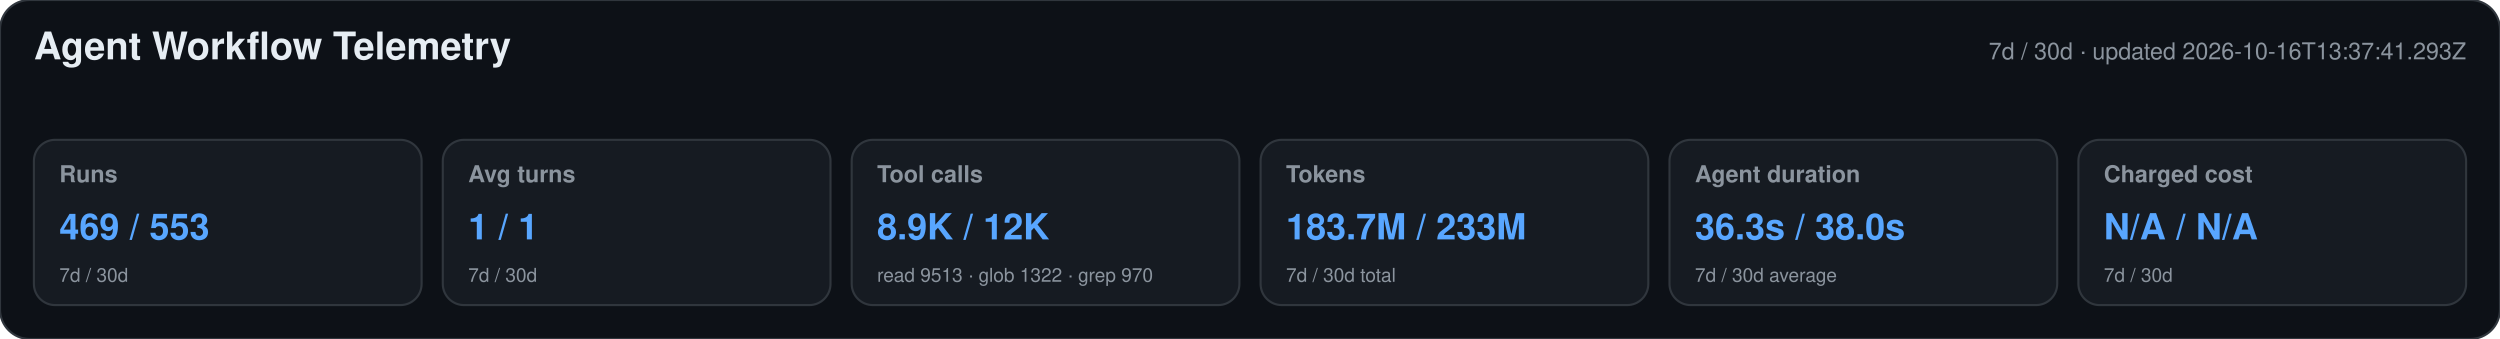
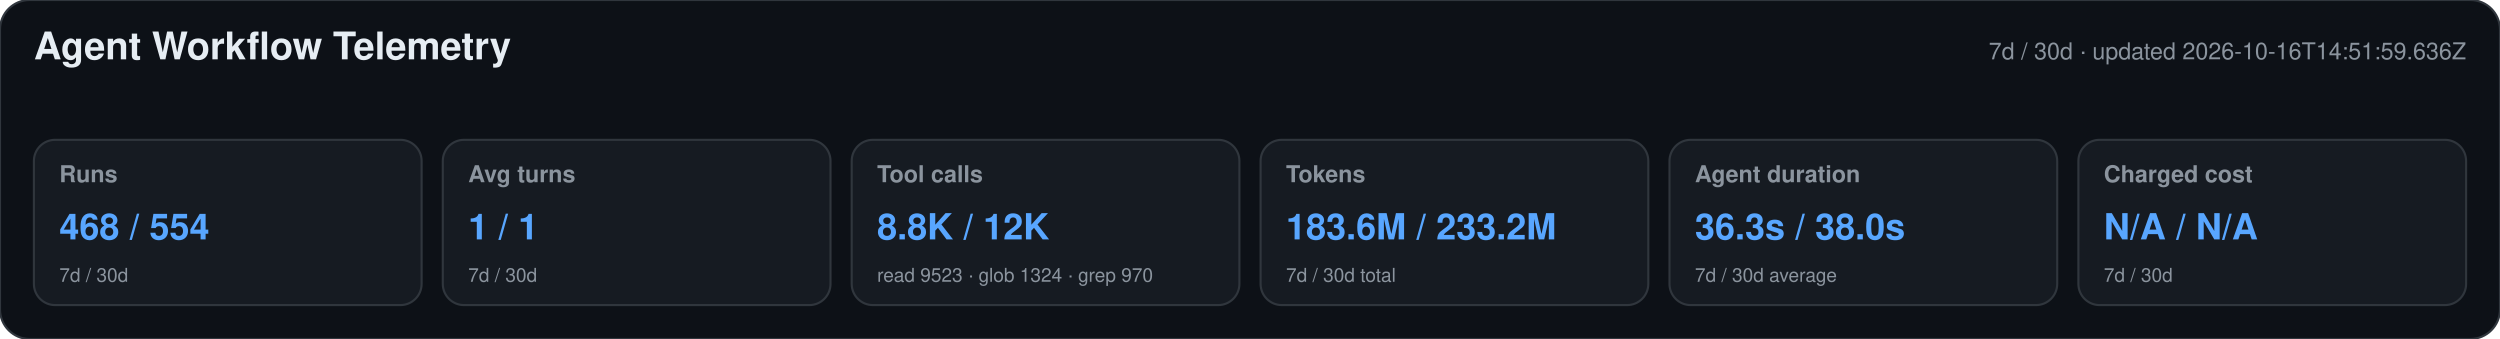
<svg xmlns="http://www.w3.org/2000/svg" width="1180" height="160" viewBox="0 0 1180 160" role="img" aria-labelledby="title desc">
  <style>text{font-family:-apple-system,BlinkMacSystemFont,"Segoe UI",Helvetica,Arial,sans-serif}.heading{font-size:18px;font-weight:650;fill:#e6edf3}.meta,.label,.secondary{fill:#8b949e}.meta,.label{font-size:11px}.label{font-weight:600}.primary{font-size:17px;font-weight:700;fill:#58a6ff}.secondary{font-size:9px}</style>
  <rect width="1180" height="160" rx="14" fill="#0d1117" stroke="#30363d" />
  <text x="16" y="28" class="heading">Agent Workflow Telemetry</text>
-   <text x="1164" y="28" text-anchor="end" class="meta">7d / 30d · updated 2026-10-16T13:37:41.293Z</text>
+   <text x="1164" y="28" text-anchor="end" class="meta">7d / 30d · updated 2026-10-16T14:51:59.636Z</text>
  <g>
    <rect x="16" y="66" width="183" height="78" rx="10" fill="#161b22" stroke="#30363d" />
    <text x="28" y="86" class="label">Runs</text>
-     <text x="28" y="113" class="primary">469 / 553</text>
+     <text x="28" y="113" class="primary">468 / 554</text>
    <text x="28" y="133" class="secondary">7d / 30d</text>
  </g>
  <g>
    <rect x="209" y="66" width="183" height="78" rx="10" fill="#161b22" stroke="#30363d" />
    <text x="221" y="86" class="label">Avg turns</text>
    <text x="221" y="113" class="primary">1 / 1</text>
    <text x="221" y="133" class="secondary">7d / 30d</text>
  </g>
  <g>
    <rect x="402" y="66" width="183" height="78" rx="10" fill="#161b22" stroke="#30363d" />
    <text x="414" y="86" class="label">Tool calls</text>
-     <text x="414" y="113" class="primary">8.9K / 12K</text>
-     <text x="414" y="133" class="secondary">read 9513 · glob 1322 · grep 970</text>
+     <text x="414" y="113" class="primary">8.8K / 12K</text>
+     <text x="414" y="133" class="secondary">read 9523 · glob 1324 · grep 970</text>
  </g>
  <g>
    <rect x="595" y="66" width="183" height="78" rx="10" fill="#161b22" stroke="#30363d" />
    <text x="607" y="86" class="label">Tokens</text>
-     <text x="607" y="113" class="primary">183.7M / 233M</text>
+     <text x="607" y="113" class="primary">183.6M / 233.2M</text>
    <text x="607" y="133" class="secondary">7d / 30d total</text>
  </g>
  <g>
    <rect x="788" y="66" width="183" height="78" rx="10" fill="#161b22" stroke="#30363d" />
    <text x="800" y="86" class="label">Agent duration</text>
    <text x="800" y="113" class="primary">36.3s / 38.0s</text>
    <text x="800" y="133" class="secondary">7d / 30d average</text>
  </g>
  <g>
    <rect x="981" y="66" width="183" height="78" rx="10" fill="#161b22" stroke="#30363d" />
    <text x="993" y="86" class="label">Charged cost</text>
    <text x="993" y="113" class="primary">N/A / N/A</text>
    <text x="993" y="133" class="secondary">7d / 30d</text>
  </g>
</svg>
